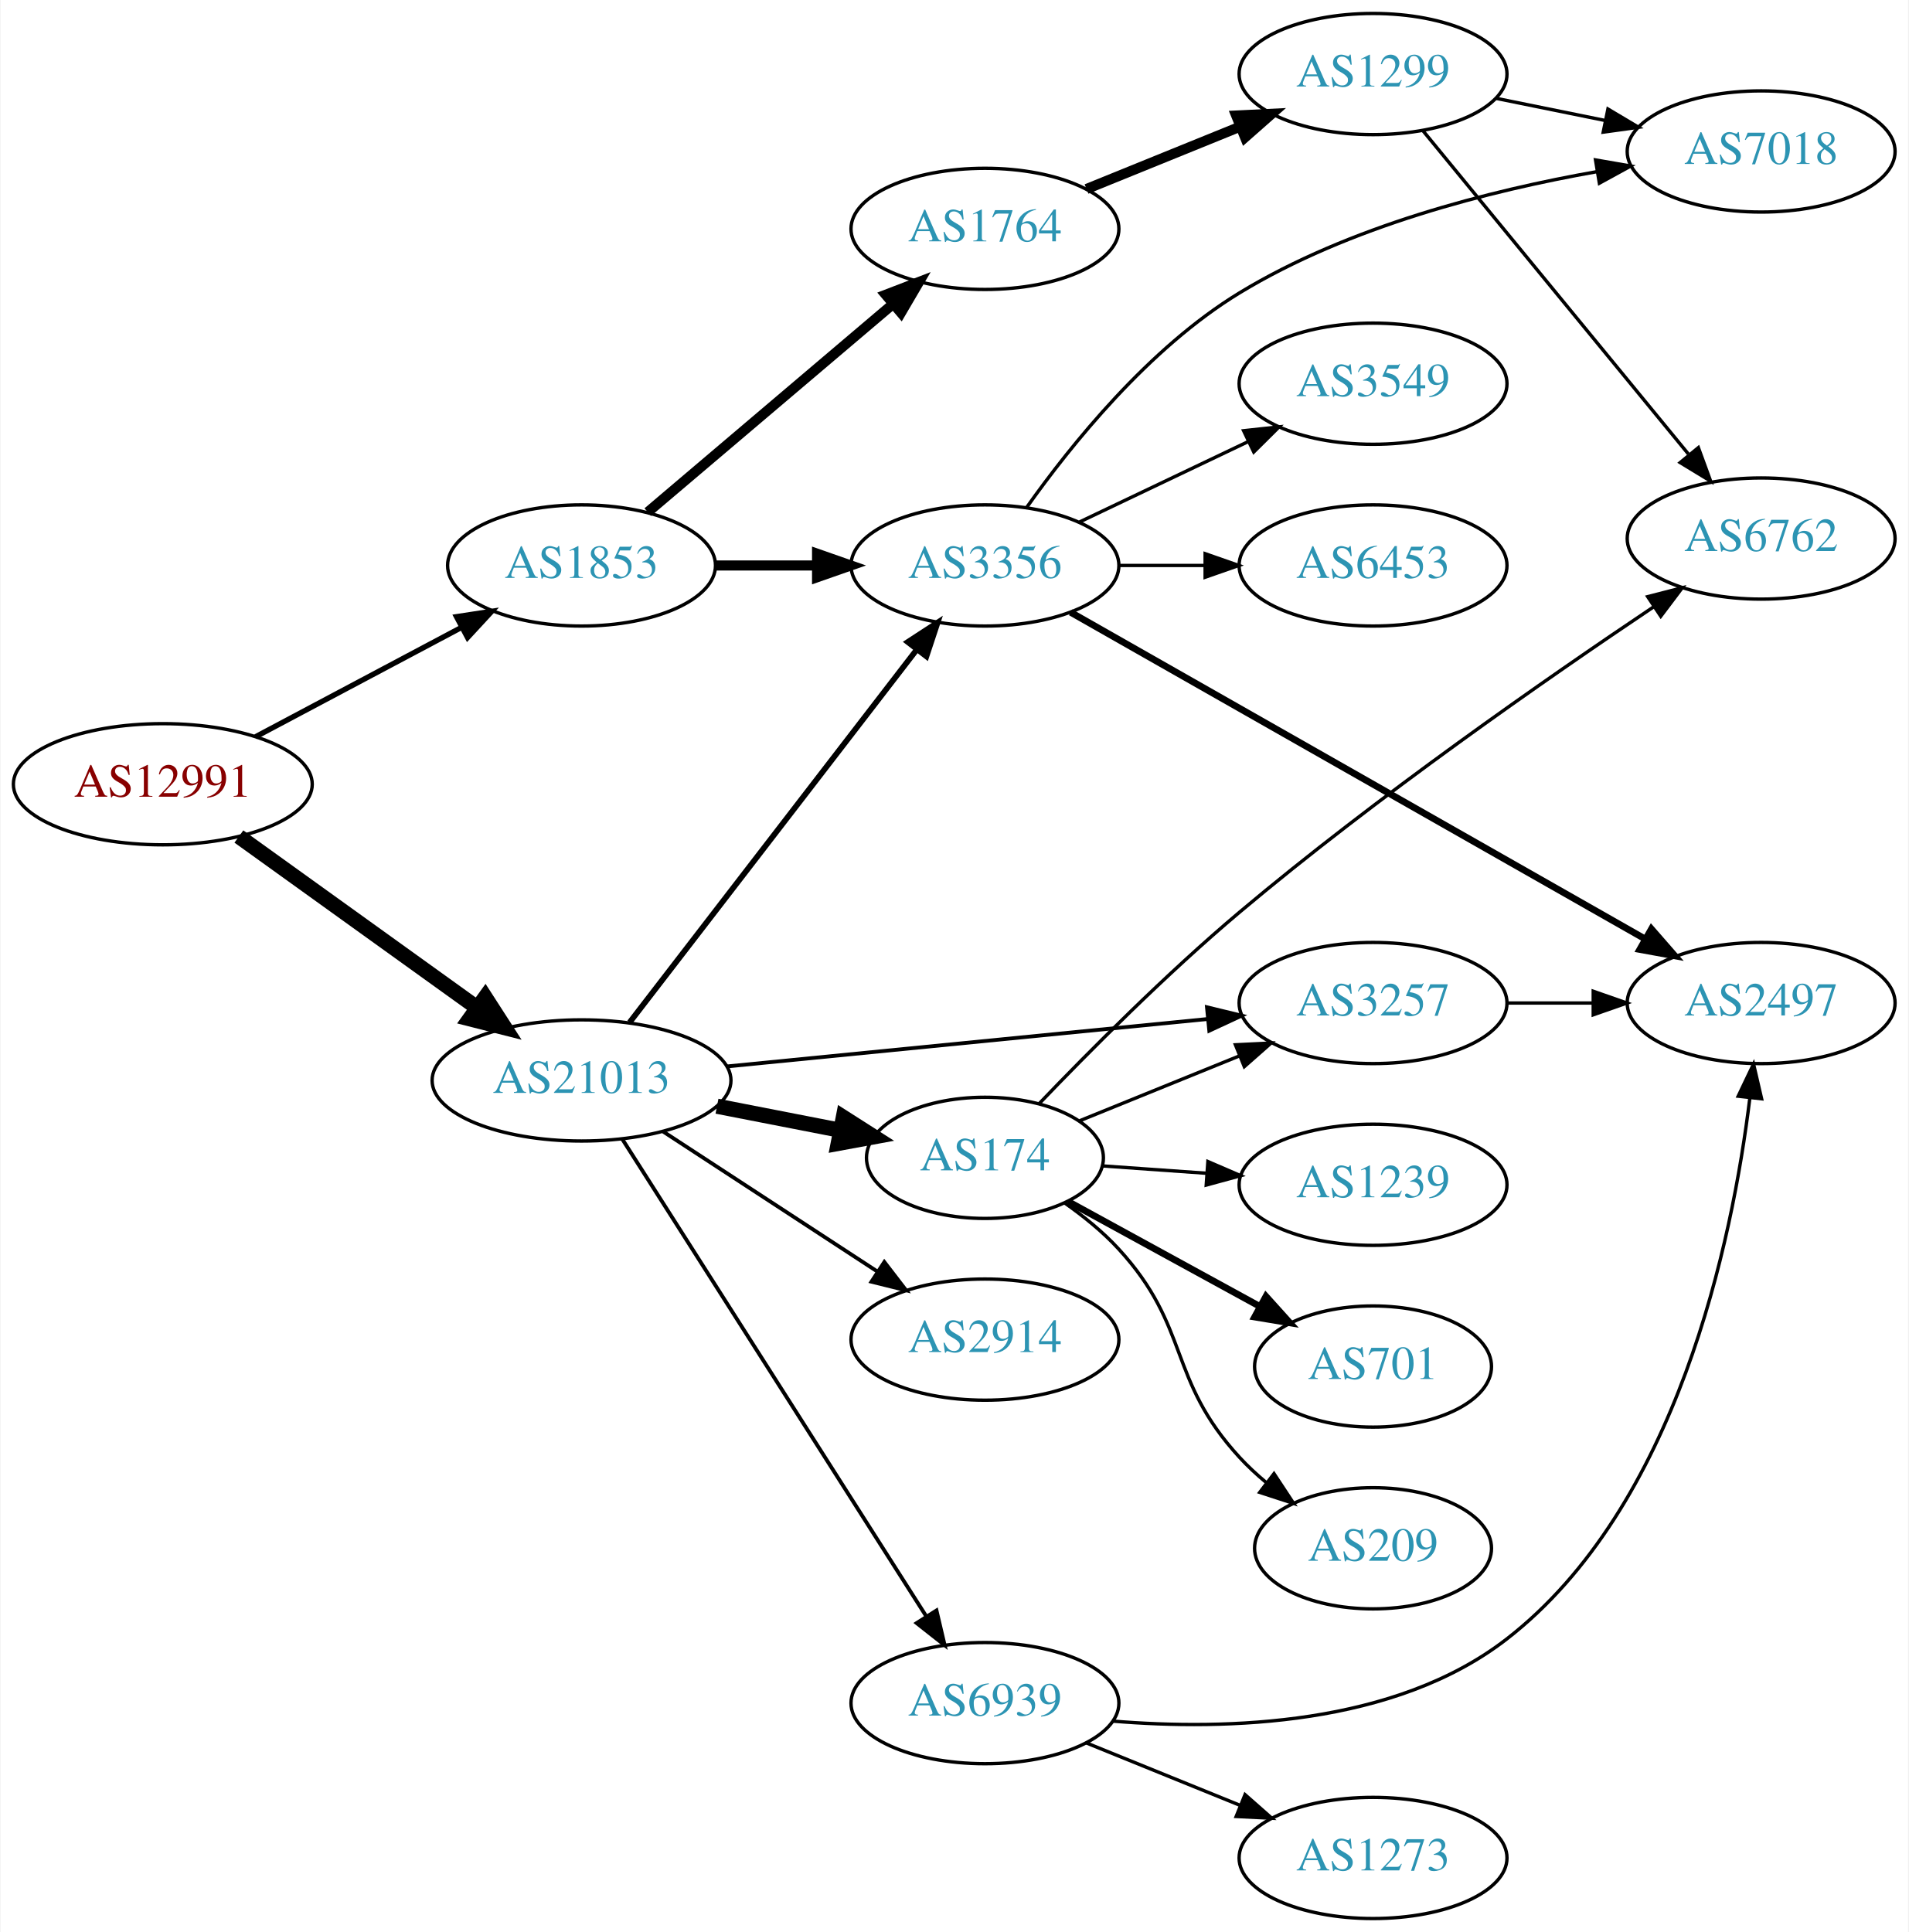
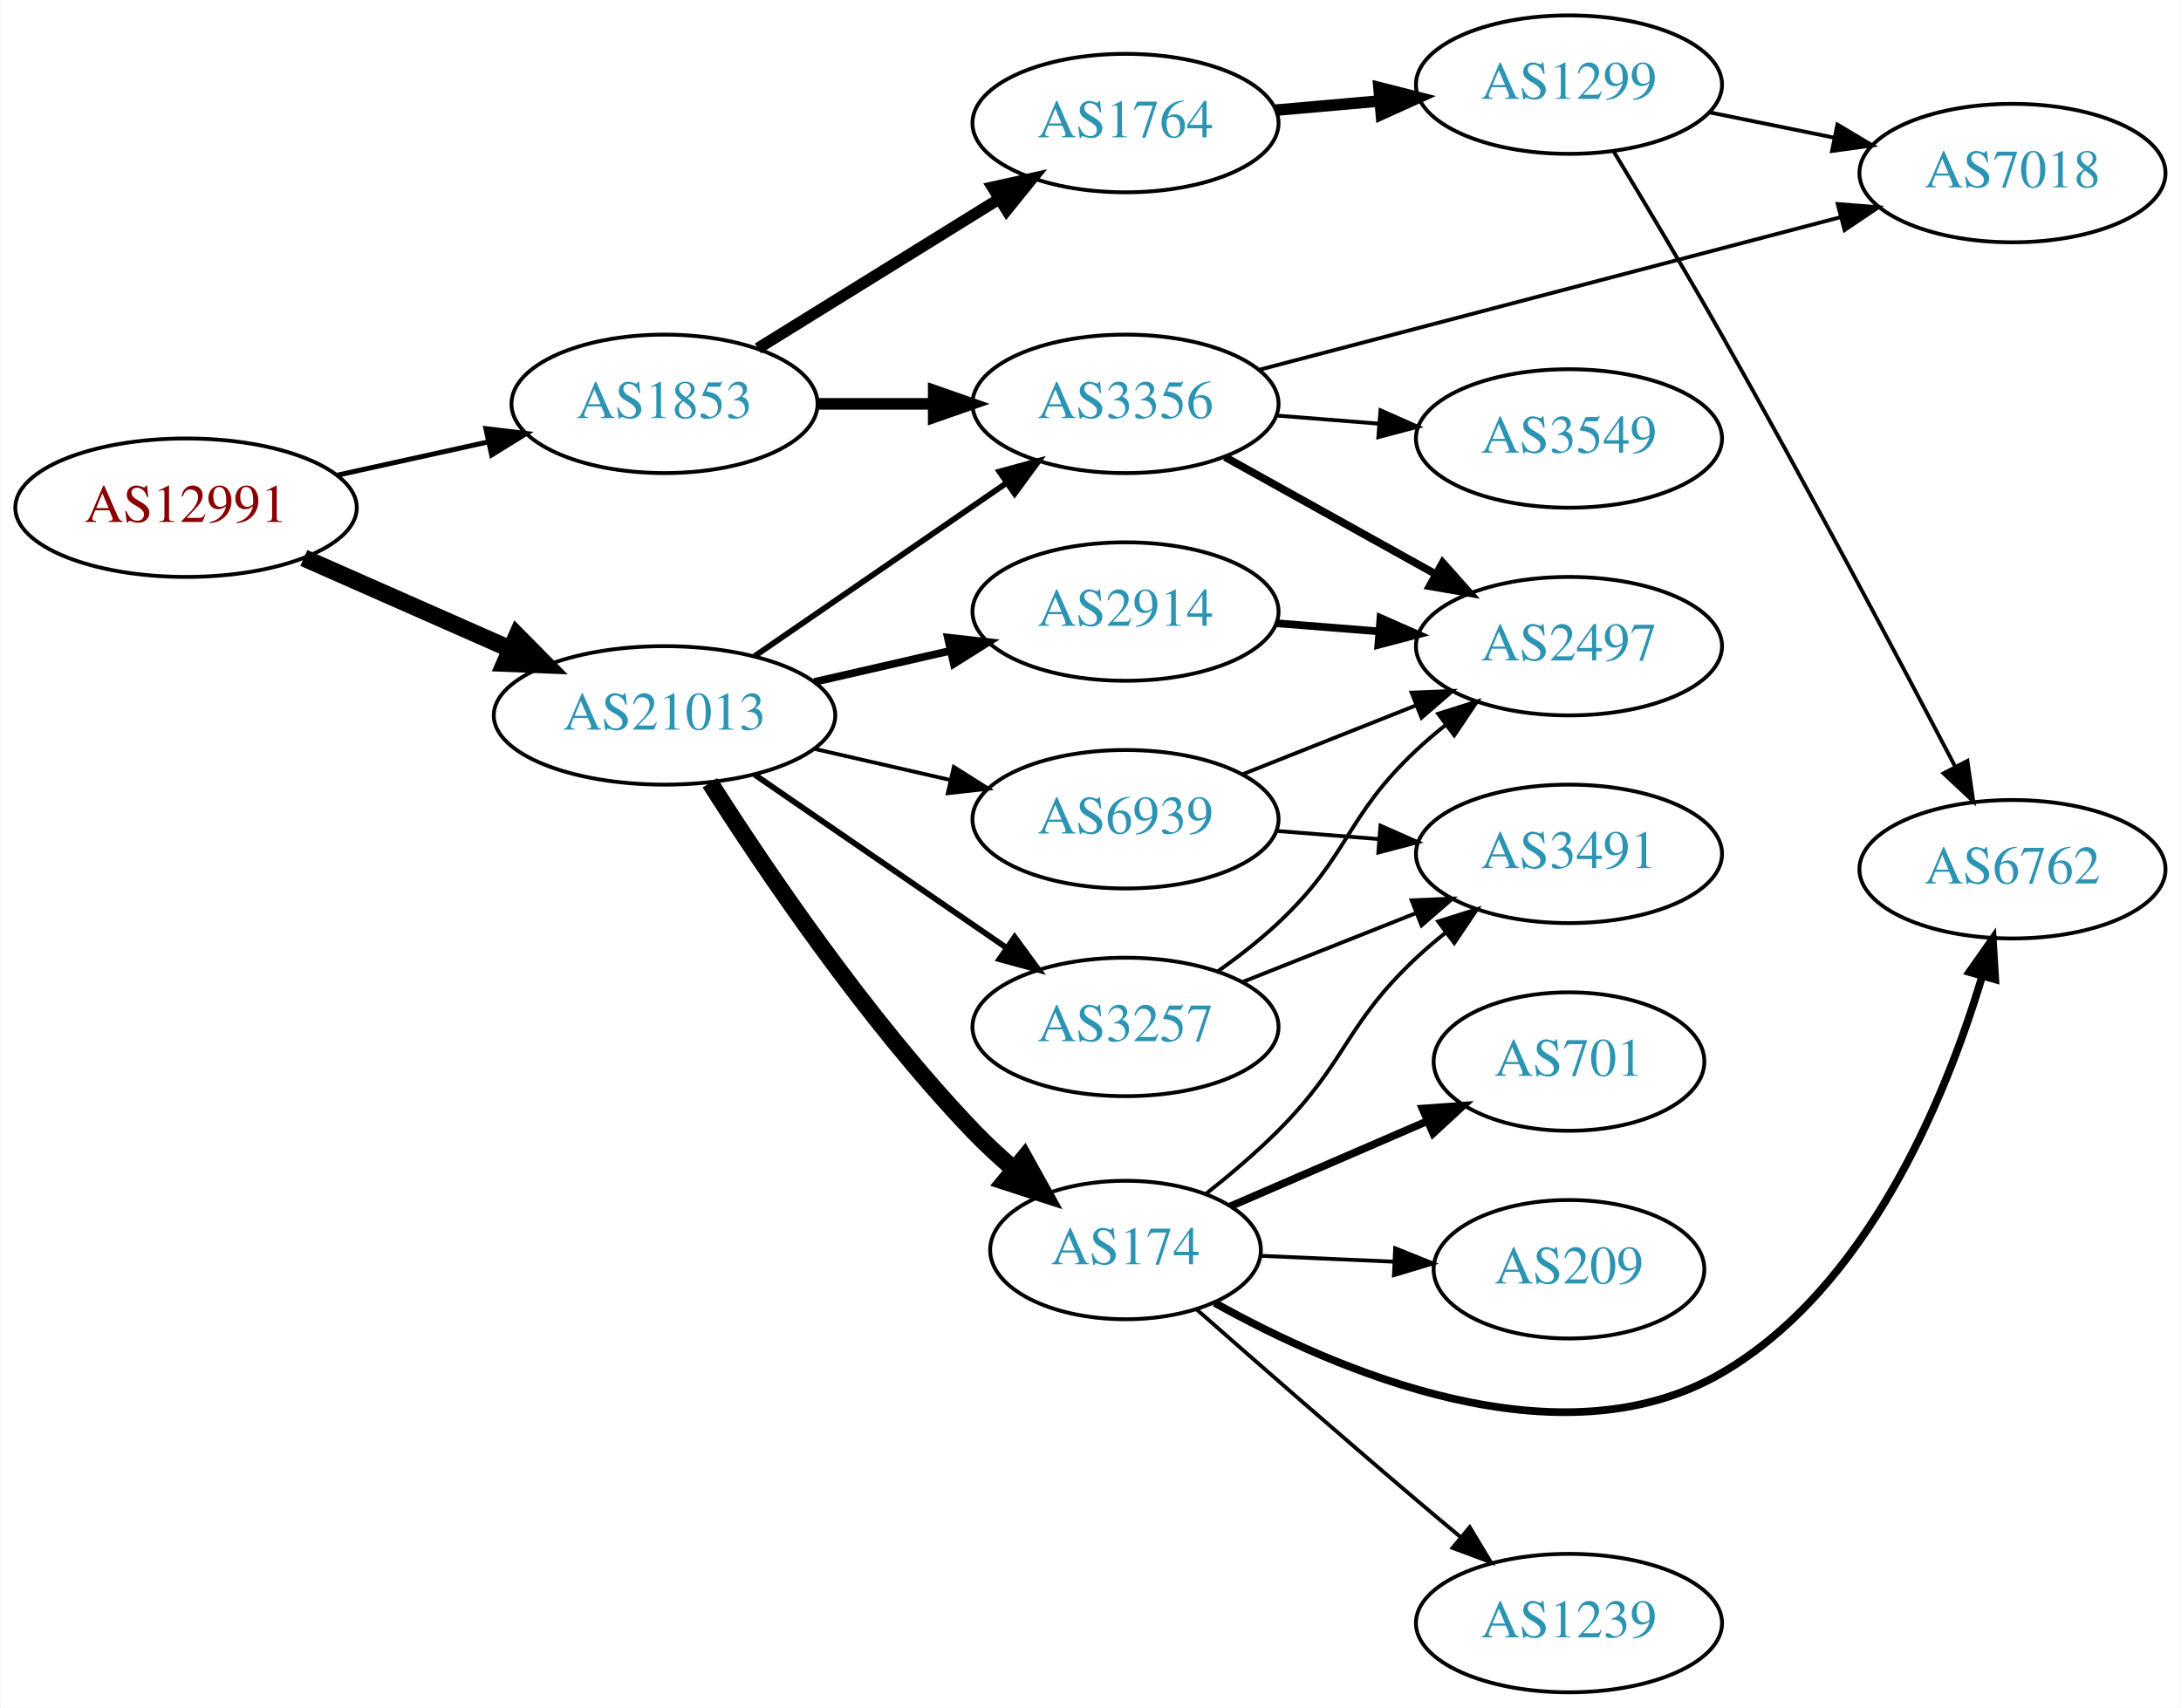
- <svg xmlns="http://www.w3.org/2000/svg" xmlns:xlink="http://www.w3.org/1999/xlink" width="567pt" height="574pt" viewBox="0.00 0.00 566.66 574.00">
-   <g id="graph0" class="graph" transform="scale(1 1) rotate(0) translate(4 570)">
-     <polygon fill="white" stroke="none" points="-4,4 -4,-570 562.663,-570 562.663,4 -4,4" />
+ <svg xmlns="http://www.w3.org/2000/svg" xmlns:xlink="http://www.w3.org/1999/xlink" width="567pt" height="444pt" viewBox="0.00 0.00 566.66 444.00">
+   <g id="graph0" class="graph" transform="scale(1 1) rotate(0) translate(4 440)">
+     <polygon fill="white" stroke="none" points="-4,4 -4,-440 562.663,-440 562.663,4 -4,4" />
    <g id="node1" class="node">
      <g id="a_node1">
        <a xlink:href="/asn/12991" xlink:title="AS12991 ~ Rechenzentrum [AT]">
-           <ellipse fill="#ffffff" stroke="black" cx="44.196" cy="-337" rx="44.393" ry="18" />
-           <text text-anchor="middle" x="44.196" y="-333.3" font-family="Times,serif" font-size="14.00" fill="#880000">AS12991</text>
+           <ellipse fill="#ffffff" stroke="black" cx="44.196" cy="-308" rx="44.393" ry="18" />
+           <text text-anchor="middle" x="44.196" y="-304.3" font-family="Times,serif" font-size="14.00" fill="#880000">AS12991</text>
        </a>
      </g>
    </g>
    <g id="node2" class="node">
      <g id="a_node2">
        <a xlink:href="/asn/1853" xlink:title="AS1853 ~ ACOnet Backbone [AT]">
-           <ellipse fill="#ffffff" stroke="black" cx="168.588" cy="-402" rx="39.794" ry="18" />
-           <text text-anchor="middle" x="168.588" y="-398.3" font-family="Times,serif" font-size="14.00" fill="#2c94b3">AS1853</text>
+           <ellipse fill="#ffffff" stroke="black" cx="168.588" cy="-335" rx="39.794" ry="18" />
+           <text text-anchor="middle" x="168.588" y="-331.3" font-family="Times,serif" font-size="14.00" fill="#2c94b3">AS1853</text>
        </a>
      </g>
    </g>
    <g id="edge1" class="edge">
-       <path fill="none" stroke="black" stroke-width="1.588" d="M71.753,-351.104C89.719,-360.645 113.623,-373.34 133.063,-383.664" />
-       <polygon fill="black" stroke="black" stroke-width="1.588" points="131.448,-386.77 141.922,-388.369 134.731,-380.587 131.448,-386.77" />
+       <path fill="none" stroke="black" stroke-width="1.286" d="M83.586,-316.469C95.977,-319.202 109.824,-322.257 122.644,-325.085" />
+       <polygon fill="black" stroke="black" stroke-width="1.286" points="122.14,-328.558 132.659,-327.295 123.648,-321.722 122.14,-328.558" />
    </g>
    <g id="node3" class="node">
      <g id="a_node3">
        <a xlink:href="/asn/21013" xlink:title="AS21013 ~ Wels, AT [AT]">
-           <ellipse fill="#ffffff" stroke="black" cx="168.588" cy="-249" rx="44.393" ry="18" />
-           <text text-anchor="middle" x="168.588" y="-245.3" font-family="Times,serif" font-size="14.00" fill="#2c94b3">AS21013</text>
+           <ellipse fill="#ffffff" stroke="black" cx="168.588" cy="-254" rx="44.393" ry="18" />
+           <text text-anchor="middle" x="168.588" y="-250.3" font-family="Times,serif" font-size="14.00" fill="#2c94b3">AS21013</text>
        </a>
      </g>
    </g>
    <g id="edge2" class="edge">
-       <path fill="none" stroke="black" stroke-width="4.5" d="M66.796,-321.47C86.425,-307.357 115.579,-286.395 137.49,-270.641" />
-       <polygon fill="black" stroke="black" stroke-width="4.5" points="139.972,-273.705 145.793,-264.671 135.375,-267.312 139.972,-273.705" />
+       <path fill="none" stroke="black" stroke-width="4.5" d="M74.824,-294.928C90.941,-287.817 111.081,-278.931 128.473,-271.258" />
+       <polygon fill="black" stroke="black" stroke-width="4.5" points="130.249,-274.778 137.809,-267.139 127.071,-267.573 130.249,-274.778" />
    </g>
    <g id="node4" class="node">
      <g id="a_node4">
        <a xlink:href="/asn/1764" xlink:title="AS1764 ~ NEXTLAYER-AS [AT]">
-           <ellipse fill="#ffffff" stroke="black" cx="288.431" cy="-502" rx="39.794" ry="18" />
-           <text text-anchor="middle" x="288.431" y="-498.3" font-family="Times,serif" font-size="14.00" fill="#2c94b3">AS1764</text>
+           <ellipse fill="#ffffff" stroke="black" cx="288.431" cy="-408" rx="39.794" ry="18" />
+           <text text-anchor="middle" x="288.431" y="-404.3" font-family="Times,serif" font-size="14.00" fill="#2c94b3">AS1764</text>
        </a>
      </g>
    </g>
    <g id="edge3" class="edge">
-       <path fill="none" stroke="black" stroke-width="3" d="M188.261,-417.845C207.913,-434.522 239.008,-460.909 261.137,-479.687" />
-       <polygon fill="black" stroke="black" stroke-width="3" points="258.956,-482.427 268.846,-486.229 263.486,-477.09 258.956,-482.427" />
+       <path fill="none" stroke="black" stroke-width="3" d="M192.87,-349.422C210.786,-360.521 235.743,-375.981 255.519,-388.232" />
+       <polygon fill="black" stroke="black" stroke-width="3" points="253.853,-391.317 264.197,-393.608 257.539,-385.366 253.853,-391.317" />
    </g>
    <g id="node5" class="node">
      <g id="a_node5">
        <a xlink:href="/asn/3356" xlink:title="AS3356 ~ Level 3 Parent, LLC [US]">
-           <ellipse fill="#ffffff" stroke="black" cx="288.431" cy="-402" rx="39.794" ry="18" />
-           <text text-anchor="middle" x="288.431" y="-398.3" font-family="Times,serif" font-size="14.00" fill="#2c94b3">AS3356</text>
+           <ellipse fill="#ffffff" stroke="black" cx="288.431" cy="-335" rx="39.794" ry="18" />
+           <text text-anchor="middle" x="288.431" y="-331.3" font-family="Times,serif" font-size="14.00" fill="#2c94b3">AS3356</text>
        </a>
      </g>
    </g>
    <g id="edge4" class="edge">
-       <path fill="none" stroke="black" stroke-width="3" d="M208.501,-402C218.054,-402 228.404,-402 238.367,-402" />
-       <polygon fill="black" stroke="black" stroke-width="3" points="238.559,-405.5 248.559,-402 238.559,-398.5 238.559,-405.5" />
-     </g>
-     <g id="edge16" class="edge">
-       <path fill="none" stroke="black" stroke-width="1.688" d="M182.877,-266.254C203.675,-293.256 244.016,-345.633 268.053,-376.841" />
-       <polygon fill="black" stroke="black" stroke-width="1.688" points="265.495,-379.256 274.37,-385.043 271.041,-374.985 265.495,-379.256" />
+       <path fill="none" stroke="black" stroke-width="3" d="M208.501,-335C218.054,-335 228.404,-335 238.367,-335" />
+       <polygon fill="black" stroke="black" stroke-width="3" points="238.559,-338.5 248.559,-335 238.559,-331.5 238.559,-338.5" />
+     </g>
+     <g id="edge14" class="edge">
+       <path fill="none" stroke="black" stroke-width="1.5" d="M192.031,-269.426C210.612,-282.198 237.173,-300.455 257.553,-314.463" />
+       <polygon fill="black" stroke="black" stroke-width="1.5" points="255.643,-317.398 265.867,-320.178 259.609,-311.629 255.643,-317.398" />
+     </g>
+     <g id="node11" class="node">
+       <g id="a_node11">
+         <a xlink:href="/asn/174" xlink:title="AS174 ~ Cogent Communications [US]">
+           <ellipse fill="#ffffff" stroke="black" cx="288.431" cy="-115" rx="35.194" ry="18" />
+           <text text-anchor="middle" x="288.431" y="-111.3" font-family="Times,serif" font-size="14.00" fill="#2c94b3">AS174</text>
+         </a>
+       </g>
+     </g>
+     <g id="edge11" class="edge">
+       <path fill="none" stroke="black" stroke-width="4.5" d="M180.392,-236.465C194.577,-214.16 220.964,-175.052 248.784,-146 252.017,-142.624 255.619,-139.284 259.287,-136.118" />
+       <polygon fill="black" stroke="black" stroke-width="4.5" points="262.09,-138.911 267.307,-129.515 257.084,-132.831 262.09,-138.911" />
    </g>
    <g id="node12" class="node">
      <g id="a_node12">
-         <a xlink:href="/asn/2914" xlink:title="AS2914 ~ NTT America, Inc. [US]">
-           <ellipse fill="#ffffff" stroke="black" cx="288.431" cy="-172" rx="39.794" ry="18" />
-           <text text-anchor="middle" x="288.431" y="-168.3" font-family="Times,serif" font-size="14.00" fill="#2c94b3">AS2914</text>
+         <a xlink:href="/asn/3257" xlink:title="AS3257 ~ GTT [DE]">
+           <ellipse fill="#ffffff" stroke="black" cx="288.431" cy="-173" rx="39.794" ry="18" />
+           <text text-anchor="middle" x="288.431" y="-169.3" font-family="Times,serif" font-size="14.00" fill="#2c94b3">AS3257</text>
        </a>
      </g>
    </g>
    <g id="edge12" class="edge">
-       <path fill="none" stroke="black" stroke-width="1.125" d="M192.87,-233.787C211.1,-221.876 236.621,-205.2 256.556,-192.174" />
-       <polygon fill="black" stroke="black" stroke-width="1.125" points="258.54,-195.059 264.997,-186.659 254.711,-189.199 258.54,-195.059" />
+       <path fill="none" stroke="black" stroke-width="1.5" d="M192.031,-238.574C210.612,-225.802 237.173,-207.545 257.553,-193.537" />
+       <polygon fill="black" stroke="black" stroke-width="1.5" points="259.609,-196.371 265.867,-187.822 255.643,-190.602 259.609,-196.371" />
    </g>
    <g id="node13" class="node">
      <g id="a_node13">
-         <a xlink:href="/asn/174" xlink:title="AS174 ~ Cogent Communications [US]">
-           <ellipse fill="#ffffff" stroke="black" cx="288.431" cy="-226" rx="35.194" ry="18" />
-           <text text-anchor="middle" x="288.431" y="-222.3" font-family="Times,serif" font-size="14.00" fill="#2c94b3">AS174</text>
+         <a xlink:href="/asn/2914" xlink:title="AS2914 ~ NTT America, Inc. [US]">
+           <ellipse fill="#ffffff" stroke="black" cx="288.431" cy="-281" rx="39.794" ry="18" />
+           <text text-anchor="middle" x="288.431" y="-277.3" font-family="Times,serif" font-size="14.00" fill="#2c94b3">AS2914</text>
        </a>
      </g>
    </g>
    <g id="edge13" class="edge">
-       <path fill="none" stroke="black" stroke-width="4.5" d="M208.828,-241.341C220.531,-239.057 233.405,-236.544 245.286,-234.226" />
-       <polygon fill="black" stroke="black" stroke-width="4.5" points="246.357,-238.029 255.417,-232.248 244.848,-230.299 246.357,-238.029" />
+       <path fill="none" stroke="black" stroke-width="2" d="M207.523,-262.692C218.764,-265.267 231.176,-268.111 242.799,-270.774" />
+       <polygon fill="black" stroke="black" stroke-width="2" points="242.232,-274.235 252.761,-273.057 243.795,-267.412 242.232,-274.235" />
    </g>
    <g id="node14" class="node">
      <g id="a_node14">
-         <a xlink:href="/asn/3257" xlink:title="AS3257 ~ GTT [DE]">
-           <ellipse fill="#ffffff" stroke="black" cx="403.724" cy="-272" rx="39.794" ry="18" />
-           <text text-anchor="middle" x="403.724" y="-268.3" font-family="Times,serif" font-size="14.00" fill="#2c94b3">AS3257</text>
-         </a>
-       </g>
-     </g>
-     <g id="edge14" class="edge">
-       <path fill="none" stroke="black" stroke-width="1.125" d="M211.807,-253.165C252.053,-257.136 312.592,-263.108 354.669,-267.259" />
-       <polygon fill="black" stroke="black" stroke-width="1.125" points="354.383,-270.748 364.679,-268.247 355.07,-263.782 354.383,-270.748" />
-     </g>
-     <g id="node15" class="node">
-       <g id="a_node15">
        <a xlink:href="/asn/6939" xlink:title="AS6939 ~ Hurricane Electric LLC [US]">
-           <ellipse fill="#ffffff" stroke="black" cx="288.431" cy="-64" rx="39.794" ry="18" />
-           <text text-anchor="middle" x="288.431" y="-60.3" font-family="Times,serif" font-size="14.00" fill="#2c94b3">AS6939</text>
+           <ellipse fill="#ffffff" stroke="black" cx="288.431" cy="-227" rx="39.794" ry="18" />
+           <text text-anchor="middle" x="288.431" y="-223.3" font-family="Times,serif" font-size="14.00" fill="#2c94b3">AS6939</text>
        </a>
      </g>
    </g>
    <g id="edge15" class="edge">
-       <path fill="none" stroke="black" stroke-width="1.125" d="M180.675,-231.596C201.521,-198.87 246.648,-128.024 271.021,-89.761" />
-       <polygon fill="black" stroke="black" stroke-width="1.125" points="274.039,-91.538 276.46,-81.223 268.135,-87.777 274.039,-91.538" />
+       <path fill="none" stroke="black" d="M207.523,-245.308C218.764,-242.733 231.176,-239.889 242.799,-237.226" />
+       <polygon fill="black" stroke="black" points="243.795,-240.588 252.761,-234.943 242.232,-233.765 243.795,-240.588" />
    </g>
    <g id="node6" class="node">
      <g id="a_node6">
        <a xlink:href="/asn/1299" xlink:title="AS1299 ~ Telia Carrier [EU]">
-           <ellipse fill="#ffffff" stroke="black" cx="403.724" cy="-548" rx="39.794" ry="18" />
-           <text text-anchor="middle" x="403.724" y="-544.3" font-family="Times,serif" font-size="14.00" fill="#2c94b3">AS1299</text>
+           <ellipse fill="#ffffff" stroke="black" cx="403.724" cy="-418" rx="39.794" ry="18" />
+           <text text-anchor="middle" x="403.724" y="-414.3" font-family="Times,serif" font-size="14.00" fill="#2c94b3">AS1299</text>
        </a>
      </g>
    </g>
    <g id="edge5" class="edge">
-       <path fill="none" stroke="black" stroke-width="3" d="M318.607,-513.846C332.482,-519.48 349.259,-526.292 364.169,-532.346" />
-       <polygon fill="black" stroke="black" stroke-width="3" points="363.065,-535.675 373.647,-536.194 365.698,-529.189 363.065,-535.675" />
+       <path fill="none" stroke="black" stroke-width="3" d="M327.471,-411.358C336.158,-412.124 345.502,-412.949 354.551,-413.748" />
+       <polygon fill="black" stroke="black" stroke-width="3" points="354.322,-417.241 364.591,-414.634 354.938,-410.268 354.322,-417.241" />
+     </g>
+     <g id="node7" class="node">
+       <g id="a_node7">
+         <a xlink:href="/asn/3549" xlink:title="AS3549 ~ Level 3 Parent, LLC [US]">
+           <ellipse fill="#ffffff" stroke="black" cx="403.724" cy="-326" rx="39.794" ry="18" />
+           <text text-anchor="middle" x="403.724" y="-322.3" font-family="Times,serif" font-size="14.00" fill="#2c94b3">AS3549</text>
+         </a>
+       </g>
+     </g>
+     <g id="edge6" class="edge">
+       <path fill="none" stroke="black" d="M327.787,-331.953C336.276,-331.279 345.38,-330.555 354.214,-329.854" />
+       <polygon fill="black" stroke="black" points="354.716,-333.325 364.407,-329.044 354.162,-326.347 354.716,-333.325" />
    </g>
    <g id="node8" class="node">
      <g id="a_node8">
-         <a xlink:href="/asn/7018" xlink:title="AS7018 ~ AT&amp;T Services, Inc. [US]">
-           <ellipse fill="#ffffff" stroke="black" cx="519.017" cy="-525" rx="39.794" ry="18" />
-           <text text-anchor="middle" x="519.017" y="-521.3" font-family="Times,serif" font-size="14.00" fill="#2c94b3">AS7018</text>
-         </a>
-       </g>
-     </g>
-     <g id="edge11" class="edge">
-       <path fill="none" stroke="black" d="M300.801,-419.215C313.9,-437.697 337.116,-466.608 364.077,-483 396.543,-502.739 438.409,-513.383 470.282,-519.011" />
-       <polygon fill="black" stroke="black" points="469.817,-522.482 480.255,-520.668 470.964,-515.577 469.817,-522.482" />
+         <a xlink:href="/asn/2497" xlink:title="AS2497 ~ Internet Initiative Japan Inc. [JP]">
+           <ellipse fill="#ffffff" stroke="black" cx="403.724" cy="-272" rx="39.794" ry="18" />
+           <text text-anchor="middle" x="403.724" y="-268.3" font-family="Times,serif" font-size="14.00" fill="#2c94b3">AS2497</text>
+         </a>
+       </g>
+     </g>
+     <g id="edge7" class="edge">
+       <path fill="none" stroke="black" stroke-width="2" d="M314.293,-321.174C330.379,-312.23 351.52,-300.473 369.098,-290.699" />
+       <polygon fill="black" stroke="black" stroke-width="2" points="370.88,-293.712 377.919,-285.793 367.479,-287.594 370.88,-293.712" />
    </g>
    <g id="node9" class="node">
      <g id="a_node9">
-         <a xlink:href="/asn/2497" xlink:title="AS2497 ~ Internet Initiative Japan Inc. [JP]">
-           <ellipse fill="#ffffff" stroke="black" cx="519.017" cy="-272" rx="39.794" ry="18" />
-           <text text-anchor="middle" x="519.017" y="-268.3" font-family="Times,serif" font-size="14.00" fill="#2c94b3">AS2497</text>
+         <a xlink:href="/asn/7018" xlink:title="AS7018 ~ AT&amp;T Services, Inc. [US]">
+           <ellipse fill="#ffffff" stroke="black" cx="519.017" cy="-395" rx="39.794" ry="18" />
+           <text text-anchor="middle" x="519.017" y="-391.3" font-family="Times,serif" font-size="14.00" fill="#2c94b3">AS7018</text>
        </a>
      </g>
    </g>
    <g id="edge8" class="edge">
-       <path fill="none" stroke="black" stroke-width="2" d="M313.893,-388.088C355.032,-364.692 438.116,-317.44 484.599,-291.005" />
-       <polygon fill="black" stroke="black" stroke-width="2" points="486.422,-293.995 493.384,-286.009 482.962,-287.91 486.422,-293.995" />
+       <path fill="none" stroke="black" d="M323.159,-343.853C363.254,-354.377 430.263,-371.966 474.3,-383.525" />
+       <polygon fill="black" stroke="black" points="473.589,-386.957 484.15,-386.11 475.366,-380.186 473.589,-386.957" />
+     </g>
+     <g id="edge10" class="edge">
+       <path fill="none" stroke="black" d="M440.26,-410.786C450.488,-408.709 461.789,-406.415 472.531,-404.234" />
+       <polygon fill="black" stroke="black" points="473.503,-407.608 482.607,-402.189 472.111,-400.748 473.503,-407.608" />
    </g>
    <g id="node10" class="node">
      <g id="a_node10">
-         <a xlink:href="/asn/3549" xlink:title="AS3549 ~ Level 3 Parent, LLC [US]">
-           <ellipse fill="#ffffff" stroke="black" cx="403.724" cy="-456" rx="39.794" ry="18" />
-           <text text-anchor="middle" x="403.724" y="-452.3" font-family="Times,serif" font-size="14.00" fill="#2c94b3">AS3549</text>
+         <a xlink:href="/asn/6762" xlink:title="AS6762 ~ TELECOM ITALIA SPARKLE S.p.A. [IT]">
+           <ellipse fill="#ffffff" stroke="black" cx="519.017" cy="-214" rx="39.794" ry="18" />
+           <text text-anchor="middle" x="519.017" y="-210.3" font-family="Times,serif" font-size="14.00" fill="#2c94b3">AS6762</text>
        </a>
      </g>
    </g>
    <g id="edge9" class="edge">
-       <path fill="none" stroke="black" d="M316.567,-414.934C331.561,-422.081 350.382,-431.052 366.605,-438.785" />
-       <polygon fill="black" stroke="black" points="365.276,-442.028 375.809,-443.171 368.288,-435.709 365.276,-442.028" />
-     </g>
-     <g id="node11" class="node">
-       <g id="a_node11">
-         <a xlink:href="/asn/6453" xlink:title="AS6453 ~ TATA COMMUNICATIONS (AMERICA) INC [US]">
-           <ellipse fill="#ffffff" stroke="black" cx="403.724" cy="-402" rx="39.794" ry="18" />
-           <text text-anchor="middle" x="403.724" y="-398.3" font-family="Times,serif" font-size="14.00" fill="#2c94b3">AS6453</text>
-         </a>
-       </g>
-     </g>
-     <g id="edge10" class="edge">
-       <path fill="none" stroke="black" d="M328.103,-402C336.306,-402 345.07,-402 353.602,-402" />
-       <polygon fill="black" stroke="black" points="353.841,-405.5 363.841,-402 353.841,-398.5 353.841,-405.5" />
-     </g>
-     <g id="node7" class="node">
-       <g id="a_node7">
-         <a xlink:href="/asn/6762" xlink:title="AS6762 ~ TELECOM ITALIA SPARKLE S.p.A. [IT]">
-           <ellipse fill="#ffffff" stroke="black" cx="519.017" cy="-410" rx="39.794" ry="18" />
-           <text text-anchor="middle" x="519.017" y="-406.3" font-family="Times,serif" font-size="14.00" fill="#2c94b3">AS6762</text>
-         </a>
-       </g>
-     </g>
-     <g id="edge6" class="edge">
-       <path fill="none" stroke="black" d="M418.616,-531.078C438.321,-507.076 474.529,-462.971 497.381,-435.136" />
-       <polygon fill="black" stroke="black" points="500.371,-437.01 504.011,-427.06 494.961,-432.568 500.371,-437.01" />
-     </g>
-     <g id="edge7" class="edge">
-       <path fill="none" stroke="black" d="M440.26,-540.786C450.488,-538.709 461.789,-536.415 472.531,-534.234" />
-       <polygon fill="black" stroke="black" points="473.503,-537.608 482.607,-532.189 472.111,-530.748 473.503,-537.608" />
-     </g>
-     <g id="edge19" class="edge">
-       <path fill="none" stroke="black" d="M304.517,-242.088C319.16,-257.373 342.302,-280.678 364.077,-299 404.752,-333.224 455.298,-368.396 487.119,-389.729" />
-       <polygon fill="black" stroke="black" points="485.312,-392.731 495.574,-395.367 489.196,-386.907 485.312,-392.731" />
-     </g>
-     <g id="edge20" class="edge">
-       <path fill="none" stroke="black" d="M316.567,-237.018C330.771,-242.785 348.408,-249.946 364.018,-256.285" />
-       <polygon fill="black" stroke="black" points="362.845,-259.586 373.427,-260.105 365.478,-253.1 362.845,-259.586" />
+       <path fill="none" stroke="black" d="M415.265,-400.739C423.154,-387.709 434.13,-369.342 443.37,-353 465.199,-314.394 489.275,-269.021 504.024,-240.883" />
+       <polygon fill="black" stroke="black" points="507.3,-242.172 508.833,-231.688 501.097,-238.927 507.3,-242.172" />
+     </g>
+     <g id="edge16" class="edge">
+       <path fill="none" stroke="black" stroke-width="2" d="M311.631,-101.246C343.021,-83.735 401.242,-58.518 443.37,-83 481.394,-105.097 501.66,-154.612 511.099,-186.041" />
+       <polygon fill="black" stroke="black" stroke-width="2" points="507.809,-187.268 513.895,-195.94 514.545,-185.365 507.809,-187.268" />
+     </g>
+     <g id="node15" class="node">
+       <g id="a_node15">
+         <a xlink:href="/asn/3491" xlink:title="AS3491 ~ PCCW Global, Inc. [US]">
+           <ellipse fill="#ffffff" stroke="black" cx="403.724" cy="-218" rx="39.794" ry="18" />
+           <text text-anchor="middle" x="403.724" y="-214.3" font-family="Times,serif" font-size="14.00" fill="#2c94b3">AS3491</text>
+         </a>
+       </g>
+     </g>
+     <g id="edge17" class="edge">
+       <path fill="none" stroke="black" d="M309.408,-129.658C315.636,-134.58 322.364,-140.279 328.077,-146 346.176,-164.123 345.388,-173.487 364.077,-191 366.466,-193.239 369.052,-195.437 371.715,-197.553" />
+       <polygon fill="black" stroke="black" points="369.711,-200.424 379.815,-203.611 373.904,-194.819 369.711,-200.424" />
    </g>
    <g id="node16" class="node">
      <g id="a_node16">
        <a xlink:href="/asn/1239" xlink:title="AS1239 ~ Sprint [US]">
-           <ellipse fill="#ffffff" stroke="black" cx="403.724" cy="-218" rx="39.794" ry="18" />
-           <text text-anchor="middle" x="403.724" y="-214.3" font-family="Times,serif" font-size="14.00" fill="#2c94b3">AS1239</text>
-         </a>
-       </g>
-     </g>
-     <g id="edge17" class="edge">
-       <path fill="none" stroke="black" d="M323.422,-223.6C333.101,-222.916 343.837,-222.158 354.202,-221.426" />
-       <polygon fill="black" stroke="black" points="354.662,-224.903 364.39,-220.707 354.168,-217.92 354.662,-224.903" />
+           <ellipse fill="#ffffff" stroke="black" cx="403.724" cy="-18" rx="39.794" ry="18" />
+           <text text-anchor="middle" x="403.724" y="-14.3" font-family="Times,serif" font-size="14.00" fill="#2c94b3">AS1239</text>
+         </a>
+       </g>
+     </g>
+     <g id="edge18" class="edge">
+       <path fill="none" stroke="black" d="M306.82,-99.642C321.882,-86.392 344.298,-66.796 364.077,-50 367.783,-46.853 371.71,-43.557 375.586,-40.327" />
+       <polygon fill="black" stroke="black" points="377.921,-42.937 383.381,-33.858 373.45,-37.551 377.921,-42.937" />
    </g>
    <g id="node17" class="node">
      <g id="a_node17">
        <a xlink:href="/asn/701" xlink:title="AS701 ~ UUNET [US]">
          <ellipse fill="#ffffff" stroke="black" cx="403.724" cy="-164" rx="35.194" ry="18" />
          <text text-anchor="middle" x="403.724" y="-160.3" font-family="Times,serif" font-size="14.00" fill="#2c94b3">AS701</text>
        </a>
      </g>
    </g>
-     <g id="edge18" class="edge">
-       <path fill="none" stroke="black" stroke-width="2" d="M313.181,-213.003C329.646,-203.992 351.787,-191.875 369.932,-181.946" />
-       <polygon fill="black" stroke="black" stroke-width="2" points="371.913,-184.851 379.005,-176.98 368.553,-178.711 371.913,-184.851" />
+     <g id="edge19" class="edge">
+       <path fill="none" stroke="black" stroke-width="2" d="M315.707,-126.365C330.898,-132.935 350.226,-141.294 366.805,-148.465" />
+       <polygon fill="black" stroke="black" stroke-width="2" points="365.63,-151.77 376.197,-152.527 368.408,-145.345 365.63,-151.77" />
    </g>
    <g id="node18" class="node">
      <g id="a_node18">
        <a xlink:href="/asn/209" xlink:title="AS209 ~ CenturyLink Communications, LLC [US]">
          <ellipse fill="#ffffff" stroke="black" cx="403.724" cy="-110" rx="35.194" ry="18" />
          <text text-anchor="middle" x="403.724" y="-106.3" font-family="Times,serif" font-size="14.00" fill="#2c94b3">AS209</text>
        </a>
      </g>
    </g>
+     <g id="edge20" class="edge">
+       <path fill="none" stroke="black" d="M323.422,-113.5C334.301,-113.02 346.514,-112.481 358.036,-111.972" />
+       <polygon fill="black" stroke="black" points="358.529,-115.454 368.365,-111.516 358.22,-108.461 358.529,-115.454" />
+     </g>
    <g id="edge21" class="edge">
-       <path fill="none" stroke="black" d="M312.023,-212.667C317.663,-208.707 323.424,-204.061 328.077,-199 349.646,-175.545 342.509,-160.455 364.077,-137 366.477,-134.391 369.171,-131.891 371.991,-129.539" />
-       <polygon fill="black" stroke="black" points="374.301,-132.179 380.132,-123.333 370.057,-126.612 374.301,-132.179" />
+       <path fill="none" stroke="black" d="M312.339,-187.389C317.734,-191.207 323.299,-195.523 328.077,-200 346.766,-217.513 345.388,-227.487 364.077,-245 366.466,-247.239 369.052,-249.437 371.715,-251.553" />
+       <polygon fill="black" stroke="black" points="369.711,-254.424 379.815,-257.611 373.904,-248.819 369.711,-254.424" />
    </g>
    <g id="edge22" class="edge">
-       <path fill="none" stroke="black" d="M443.396,-272C451.599,-272 460.363,-272 468.895,-272" />
-       <polygon fill="black" stroke="black" points="469.134,-275.5 479.134,-272 469.134,-268.5 469.134,-275.5" />
+       <path fill="none" stroke="black" d="M318.901,-184.706C332.67,-190.174 349.245,-196.758 364.008,-202.622" />
+       <polygon fill="black" stroke="black" points="362.815,-205.914 373.401,-206.353 365.399,-199.409 362.815,-205.914" />
    </g>
    <g id="edge23" class="edge">
-       <path fill="none" stroke="black" d="M326.341,-58.662C360.254,-55.856 410.151,-57.286 443.37,-83 494.184,-122.333 510.478,-201.374 515.651,-243.706" />
-       <polygon fill="black" stroke="black" points="512.197,-244.316 516.764,-253.876 519.155,-243.554 512.197,-244.316" />
-     </g>
-     <g id="node19" class="node">
-       <g id="a_node19">
-         <a xlink:href="/asn/1273" xlink:title="AS1273 ~ Vodafone Group PLC [EU]">
-           <ellipse fill="#ffffff" stroke="black" cx="403.724" cy="-18" rx="39.794" ry="18" />
-           <text text-anchor="middle" x="403.724" y="-14.3" font-family="Times,serif" font-size="14.00" fill="#2c94b3">AS1273</text>
-         </a>
-       </g>
+       <path fill="none" stroke="black" stroke-width="2" d="M327.787,-277.953C336.276,-277.279 345.38,-276.555 354.214,-275.854" />
+       <polygon fill="black" stroke="black" stroke-width="2" points="354.716,-279.325 364.407,-275.044 354.162,-272.347 354.716,-279.325" />
    </g>
    <g id="edge24" class="edge">
-       <path fill="none" stroke="black" d="M318.607,-52.154C332.482,-46.52 349.259,-39.708 364.169,-33.654" />
-       <polygon fill="black" stroke="black" points="365.698,-36.811 373.647,-29.806 363.065,-30.325 365.698,-36.811" />
+       <path fill="none" stroke="black" d="M318.901,-238.706C332.67,-244.174 349.245,-250.758 364.008,-256.622" />
+       <polygon fill="black" stroke="black" points="362.815,-259.914 373.401,-260.353 365.399,-253.409 362.815,-259.914" />
+     </g>
+     <g id="edge25" class="edge">
+       <path fill="none" stroke="black" d="M327.787,-223.953C336.276,-223.279 345.38,-222.555 354.214,-221.854" />
+       <polygon fill="black" stroke="black" points="354.716,-225.325 364.407,-221.044 354.162,-218.347 354.716,-225.325" />
    </g>
  </g>
</svg>
